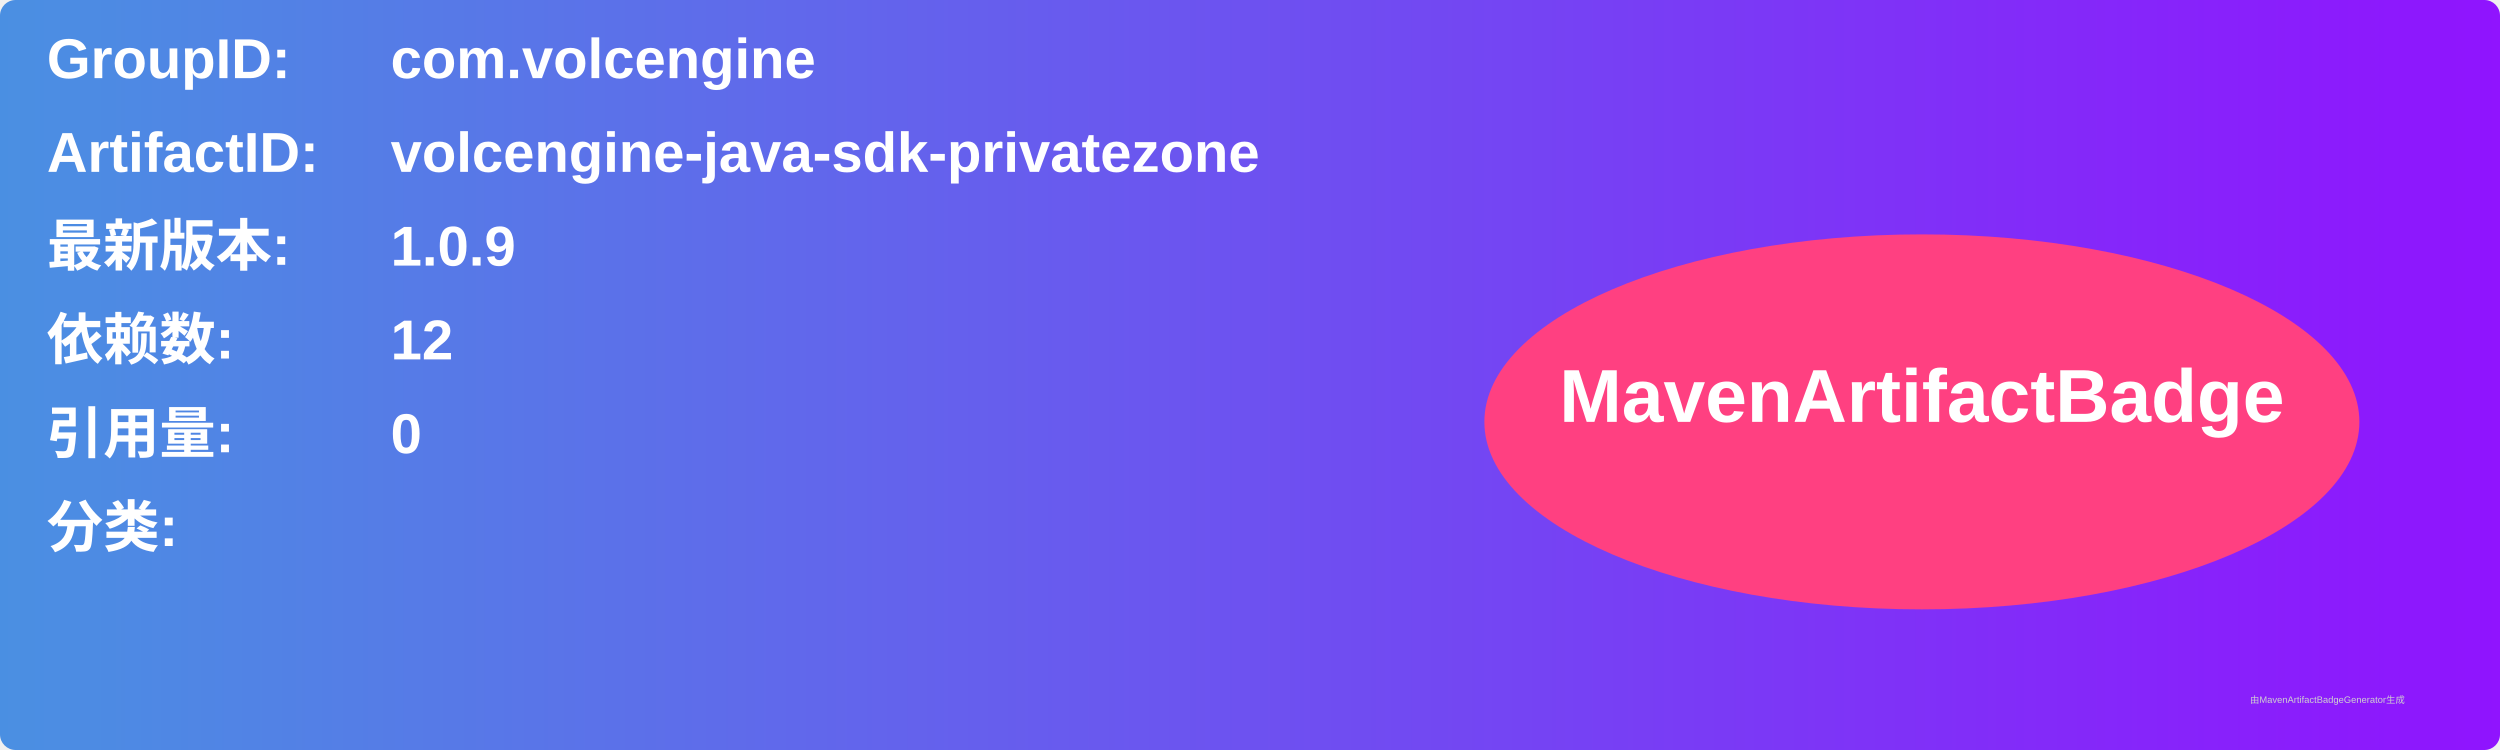
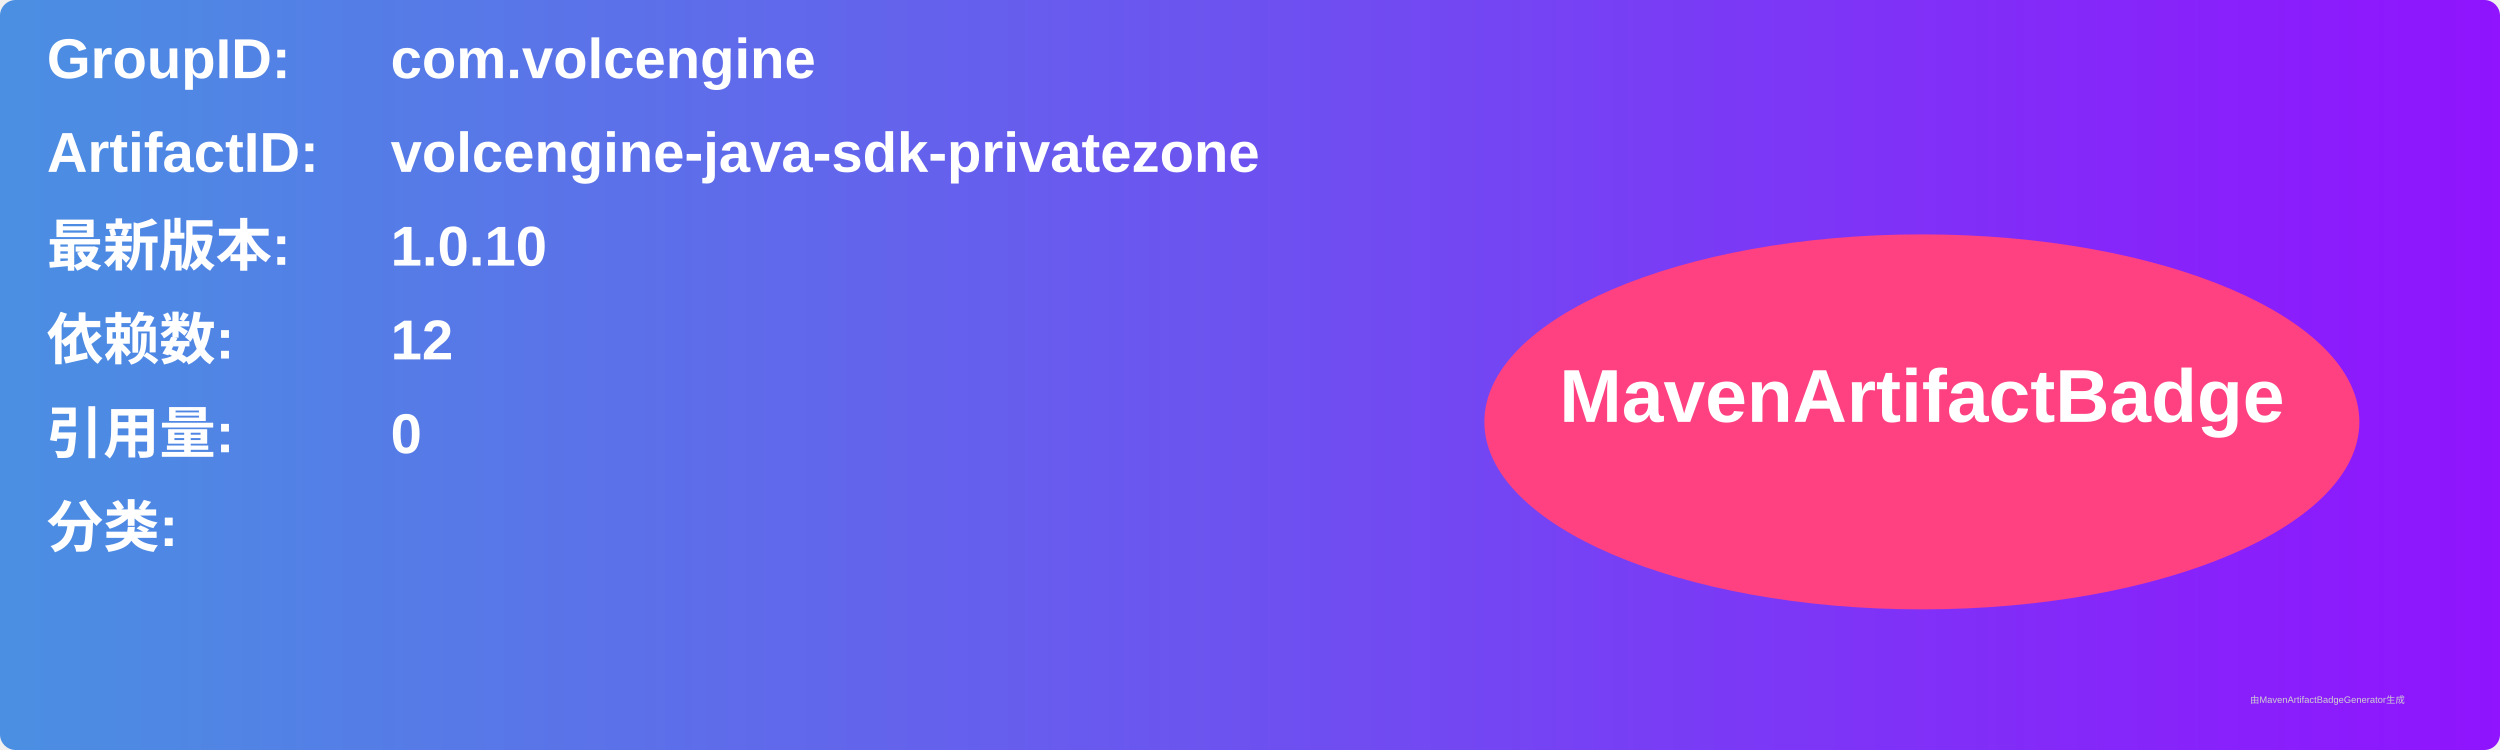
<svg xmlns="http://www.w3.org/2000/svg" width="800" height="240" viewBox="0 0 800 240">
  <linearGradient id="grad" x1="0%" y1="0%" x2="100%" y2="0%">
    <stop offset="0%" stop-color="#4a90e2" />
    <stop offset="100%" stop-color="#9013fe" />
  </linearGradient>
  <rect width="100%" height="100%" rx="5" ry="5" fill="url(#grad)" />
  <g transform="translate(15, 15)">
    <text x="0" y="10" font-family="Arial" font-size="18" fill="white" font-weight="bold" width="260">GroupID:</text>
    <text x="110" y="10" font-family="Arial" font-size="18" fill="white" font-weight="bold" width="460">com.volcengine</text>
    <text x="0" y="40" font-family="Arial" font-size="18" fill="white" font-weight="bold" width="260">ArtifactID:</text>
    <text x="110" y="40" font-family="Arial" font-size="18" fill="white" font-weight="bold" width="460">volcengine-java-sdk-privatezone</text>
    <text x="0" y="70" font-family="Arial" font-size="18" fill="white" font-weight="bold">最新版本:</text>
    <text x="110" y="70" font-family="Arial" font-size="18" fill="white" font-weight="bold">
-       <tspan font-weight="bold">1.0.9</tspan>
+       <tspan font-weight="bold">1.0.10</tspan>
    </text>
    <text x="0" y="100" font-family="Arial" font-size="18" fill="white" font-weight="bold">依赖数: </text>
    <text x="110" y="100" font-family="Arial" font-size="18" fill="white">
      <tspan font-weight="bold">12</tspan>
    </text>
    <text x="0" y="130" font-family="Arial" font-size="18" fill="white" font-weight="bold">引用量: </text>
    <text x="110" y="130" font-family="Arial" font-size="18" fill="white">
      <tspan font-weight="bold">0</tspan>
    </text>
    <text x="0" y="160" font-family="Arial" font-size="18" fill="white" font-weight="bold">分类:</text>
    <text x="10" y="190" font-family="Arial" font-size="10" fill="white">
      <tspan font-weight="bold" />
    </text>
    <ellipse cx="600" cy="120" rx="140" ry="60" fill="#ff4081" />
    <text x="600" y="120" text-anchor="middle" font-family="Arial" font-size="24" fill="white" font-weight="bold">MavenArtifactBadge</text>
  </g>
  <text x="720" y="225" font-family="Arial" font-size="3" fill="#d0d0d0">由MavenArtifactBadgeGenerator生成</text>
</svg>
